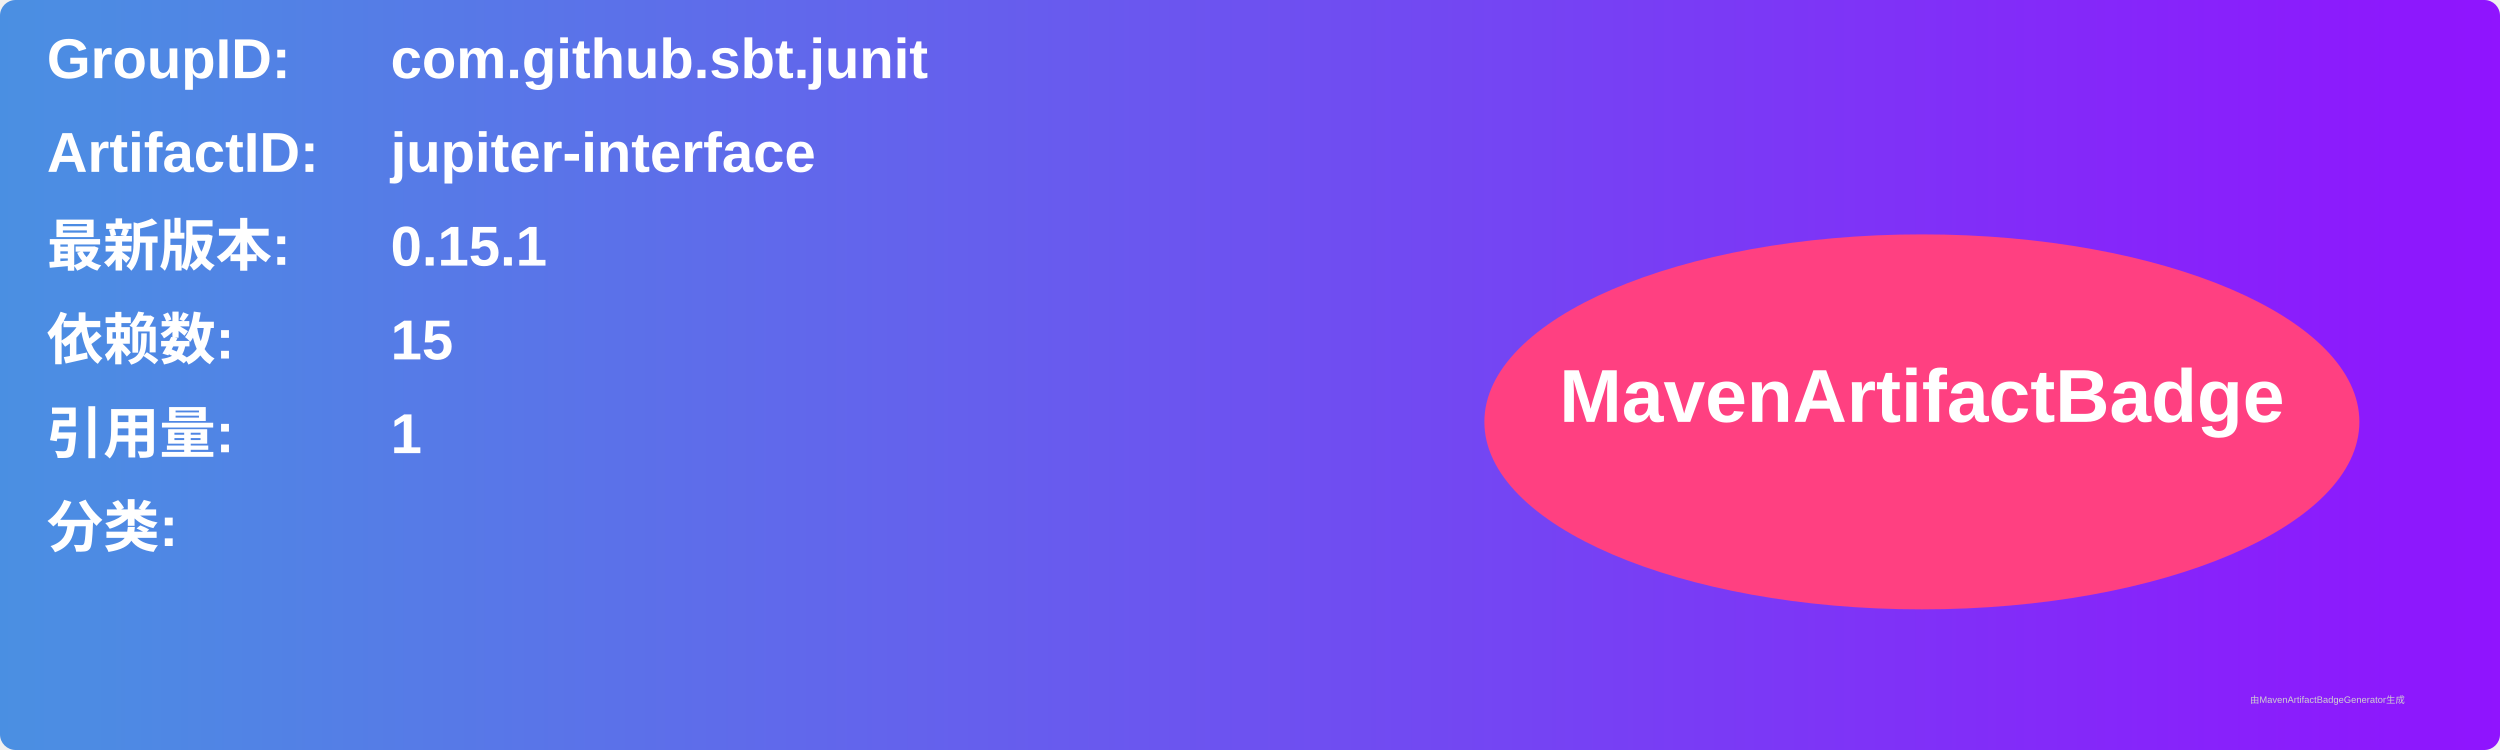
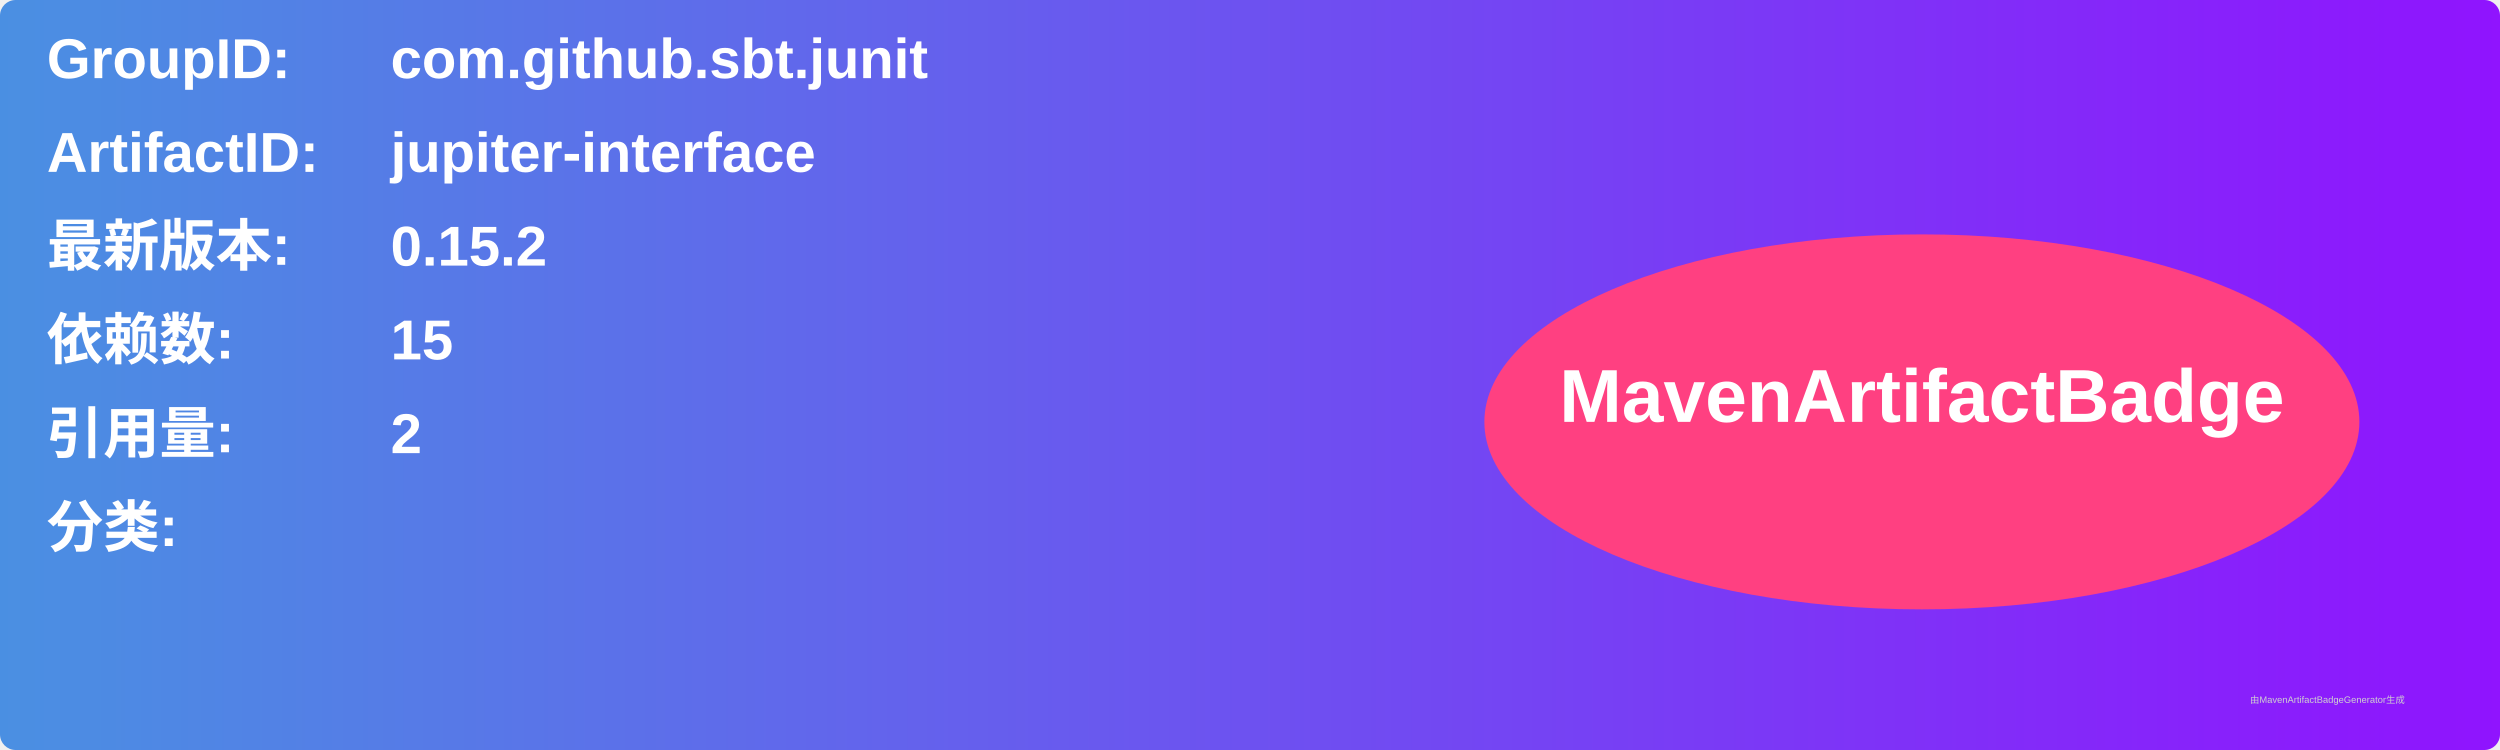
<svg xmlns="http://www.w3.org/2000/svg" width="800" height="240" viewBox="0 0 800 240">
  <linearGradient id="grad" x1="0%" y1="0%" x2="100%" y2="0%">
    <stop offset="0%" stop-color="#4a90e2" />
    <stop offset="100%" stop-color="#9013fe" />
  </linearGradient>
  <rect width="100%" height="100%" rx="5" ry="5" fill="url(#grad)" />
  <g transform="translate(15, 15)">
    <text x="0" y="10" font-family="Arial" font-size="18" fill="white" font-weight="bold" width="260">GroupID:</text>
    <text x="110" y="10" font-family="Arial" font-size="18" fill="white" font-weight="bold" width="460">com.github.sbt.junit</text>
    <text x="0" y="40" font-family="Arial" font-size="18" fill="white" font-weight="bold" width="260">ArtifactID:</text>
    <text x="110" y="40" font-family="Arial" font-size="18" fill="white" font-weight="bold" width="460">jupiter-interface</text>
    <text x="0" y="70" font-family="Arial" font-size="18" fill="white" font-weight="bold">最新版本:</text>
    <text x="110" y="70" font-family="Arial" font-size="18" fill="white" font-weight="bold">
-       <tspan font-weight="bold">0.15.1</tspan>
+       <tspan font-weight="bold">0.15.2</tspan>
    </text>
    <text x="0" y="100" font-family="Arial" font-size="18" fill="white" font-weight="bold">依赖数: </text>
    <text x="110" y="100" font-family="Arial" font-size="18" fill="white">
      <tspan font-weight="bold">15</tspan>
    </text>
    <text x="0" y="130" font-family="Arial" font-size="18" fill="white" font-weight="bold">引用量: </text>
    <text x="110" y="130" font-family="Arial" font-size="18" fill="white">
-       <tspan font-weight="bold">1</tspan>
+       <tspan font-weight="bold">2</tspan>
    </text>
    <text x="0" y="160" font-family="Arial" font-size="18" fill="white" font-weight="bold">分类:</text>
    <text x="10" y="190" font-family="Arial" font-size="10" fill="white">
      <tspan font-weight="bold" />
    </text>
    <ellipse cx="600" cy="120" rx="140" ry="60" fill="#ff4081" />
    <text x="600" y="120" text-anchor="middle" font-family="Arial" font-size="24" fill="white" font-weight="bold">MavenArtifactBadge</text>
  </g>
  <text x="720" y="225" font-family="Arial" font-size="3" fill="#d0d0d0">由MavenArtifactBadgeGenerator生成</text>
</svg>
